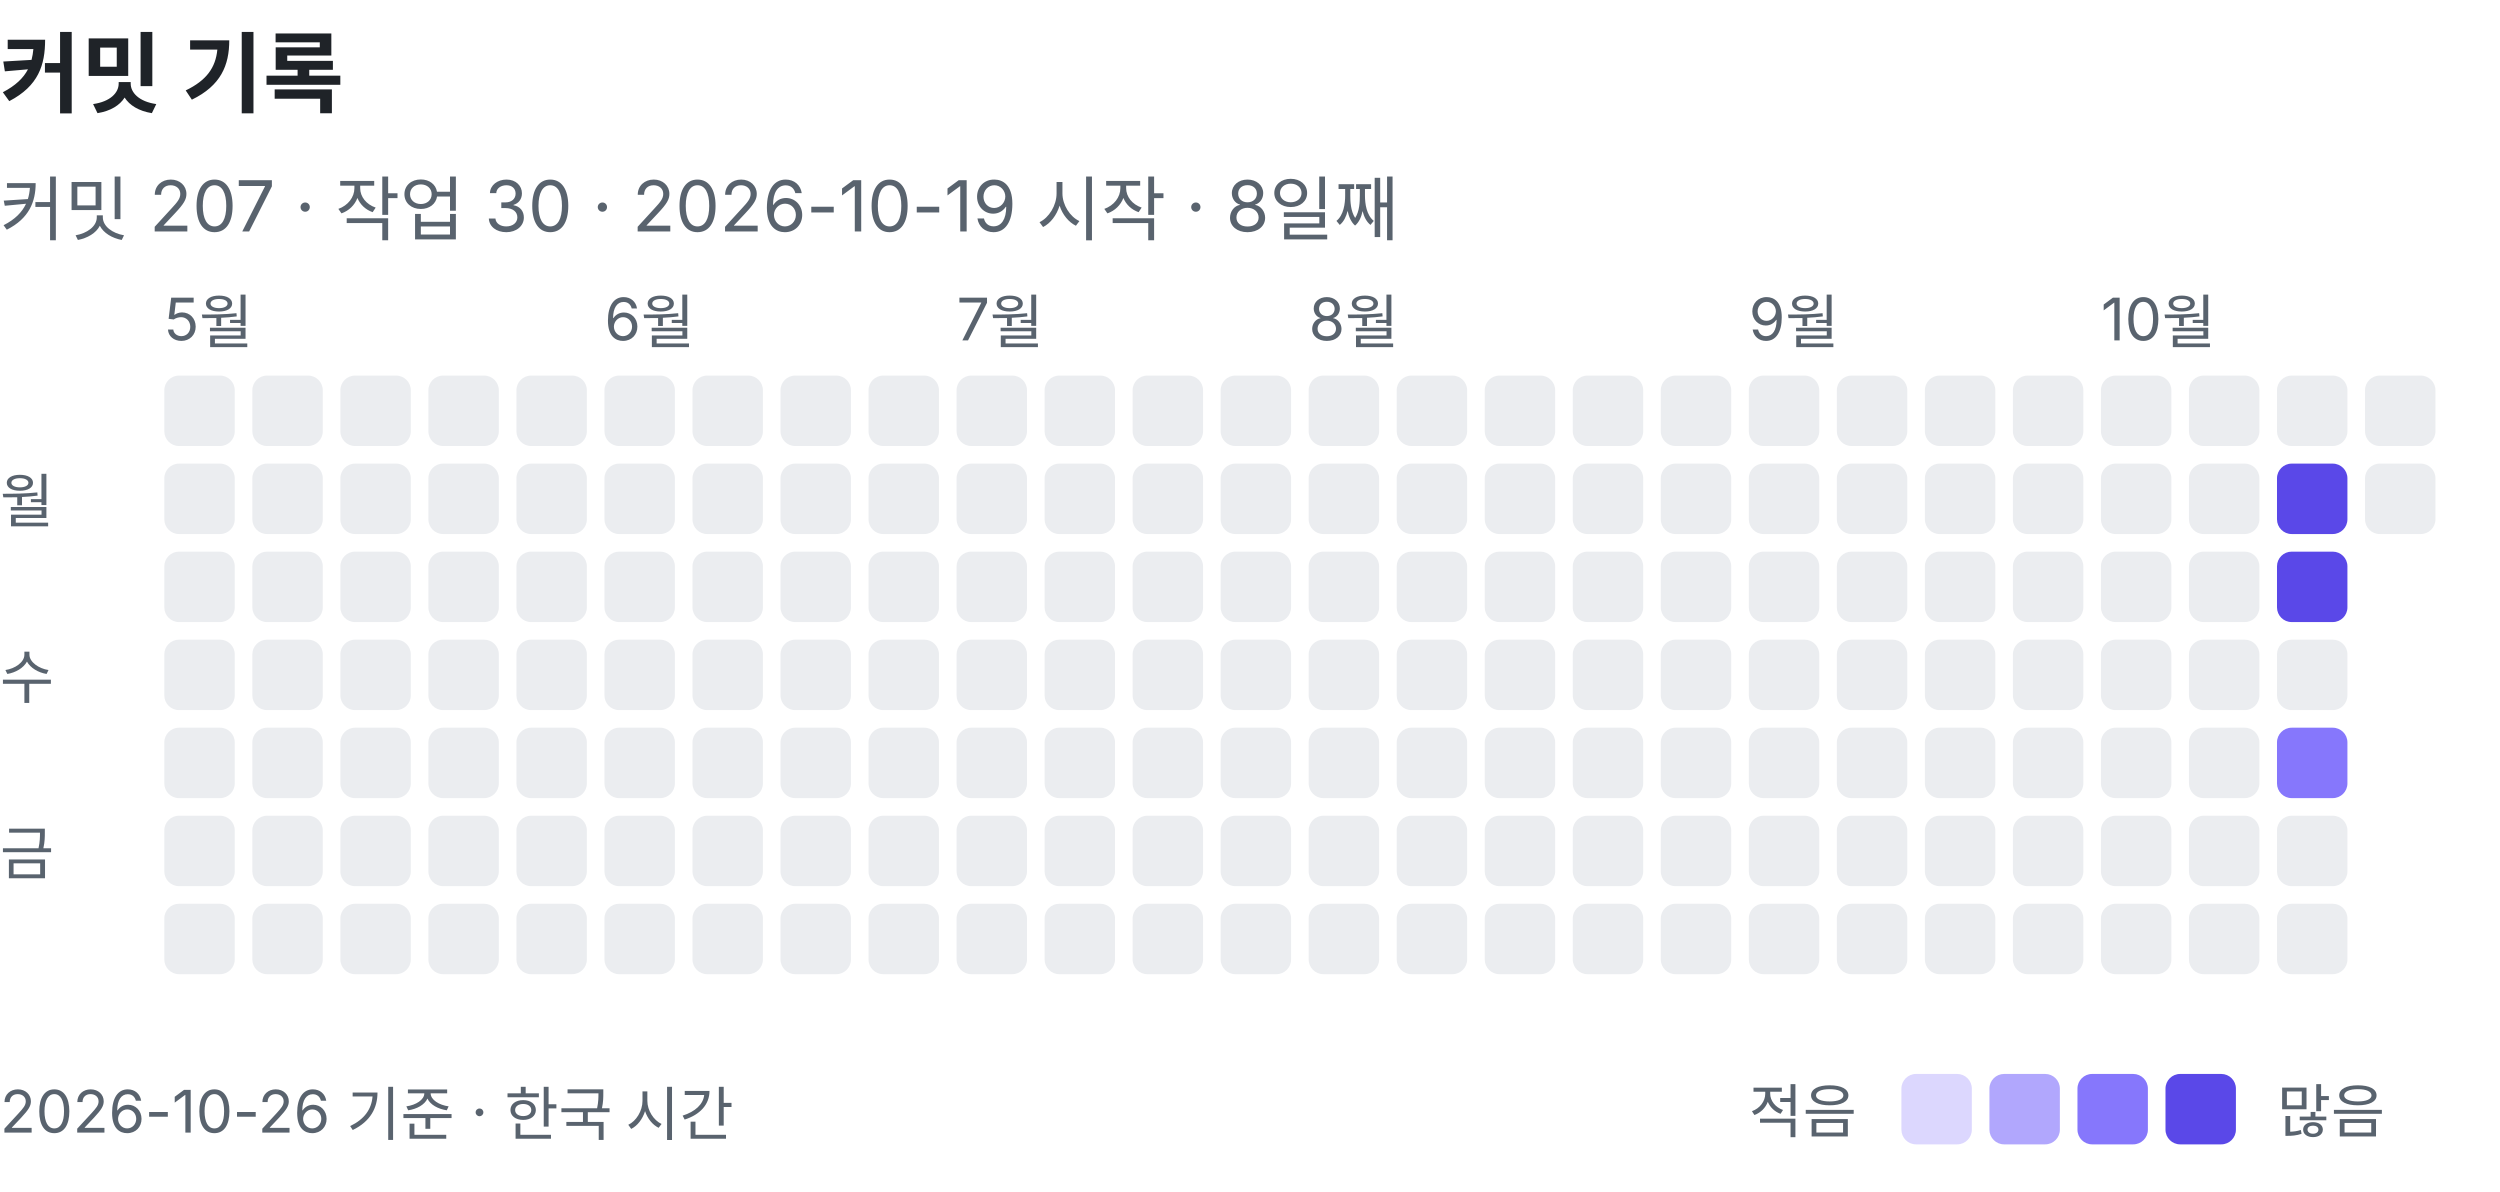
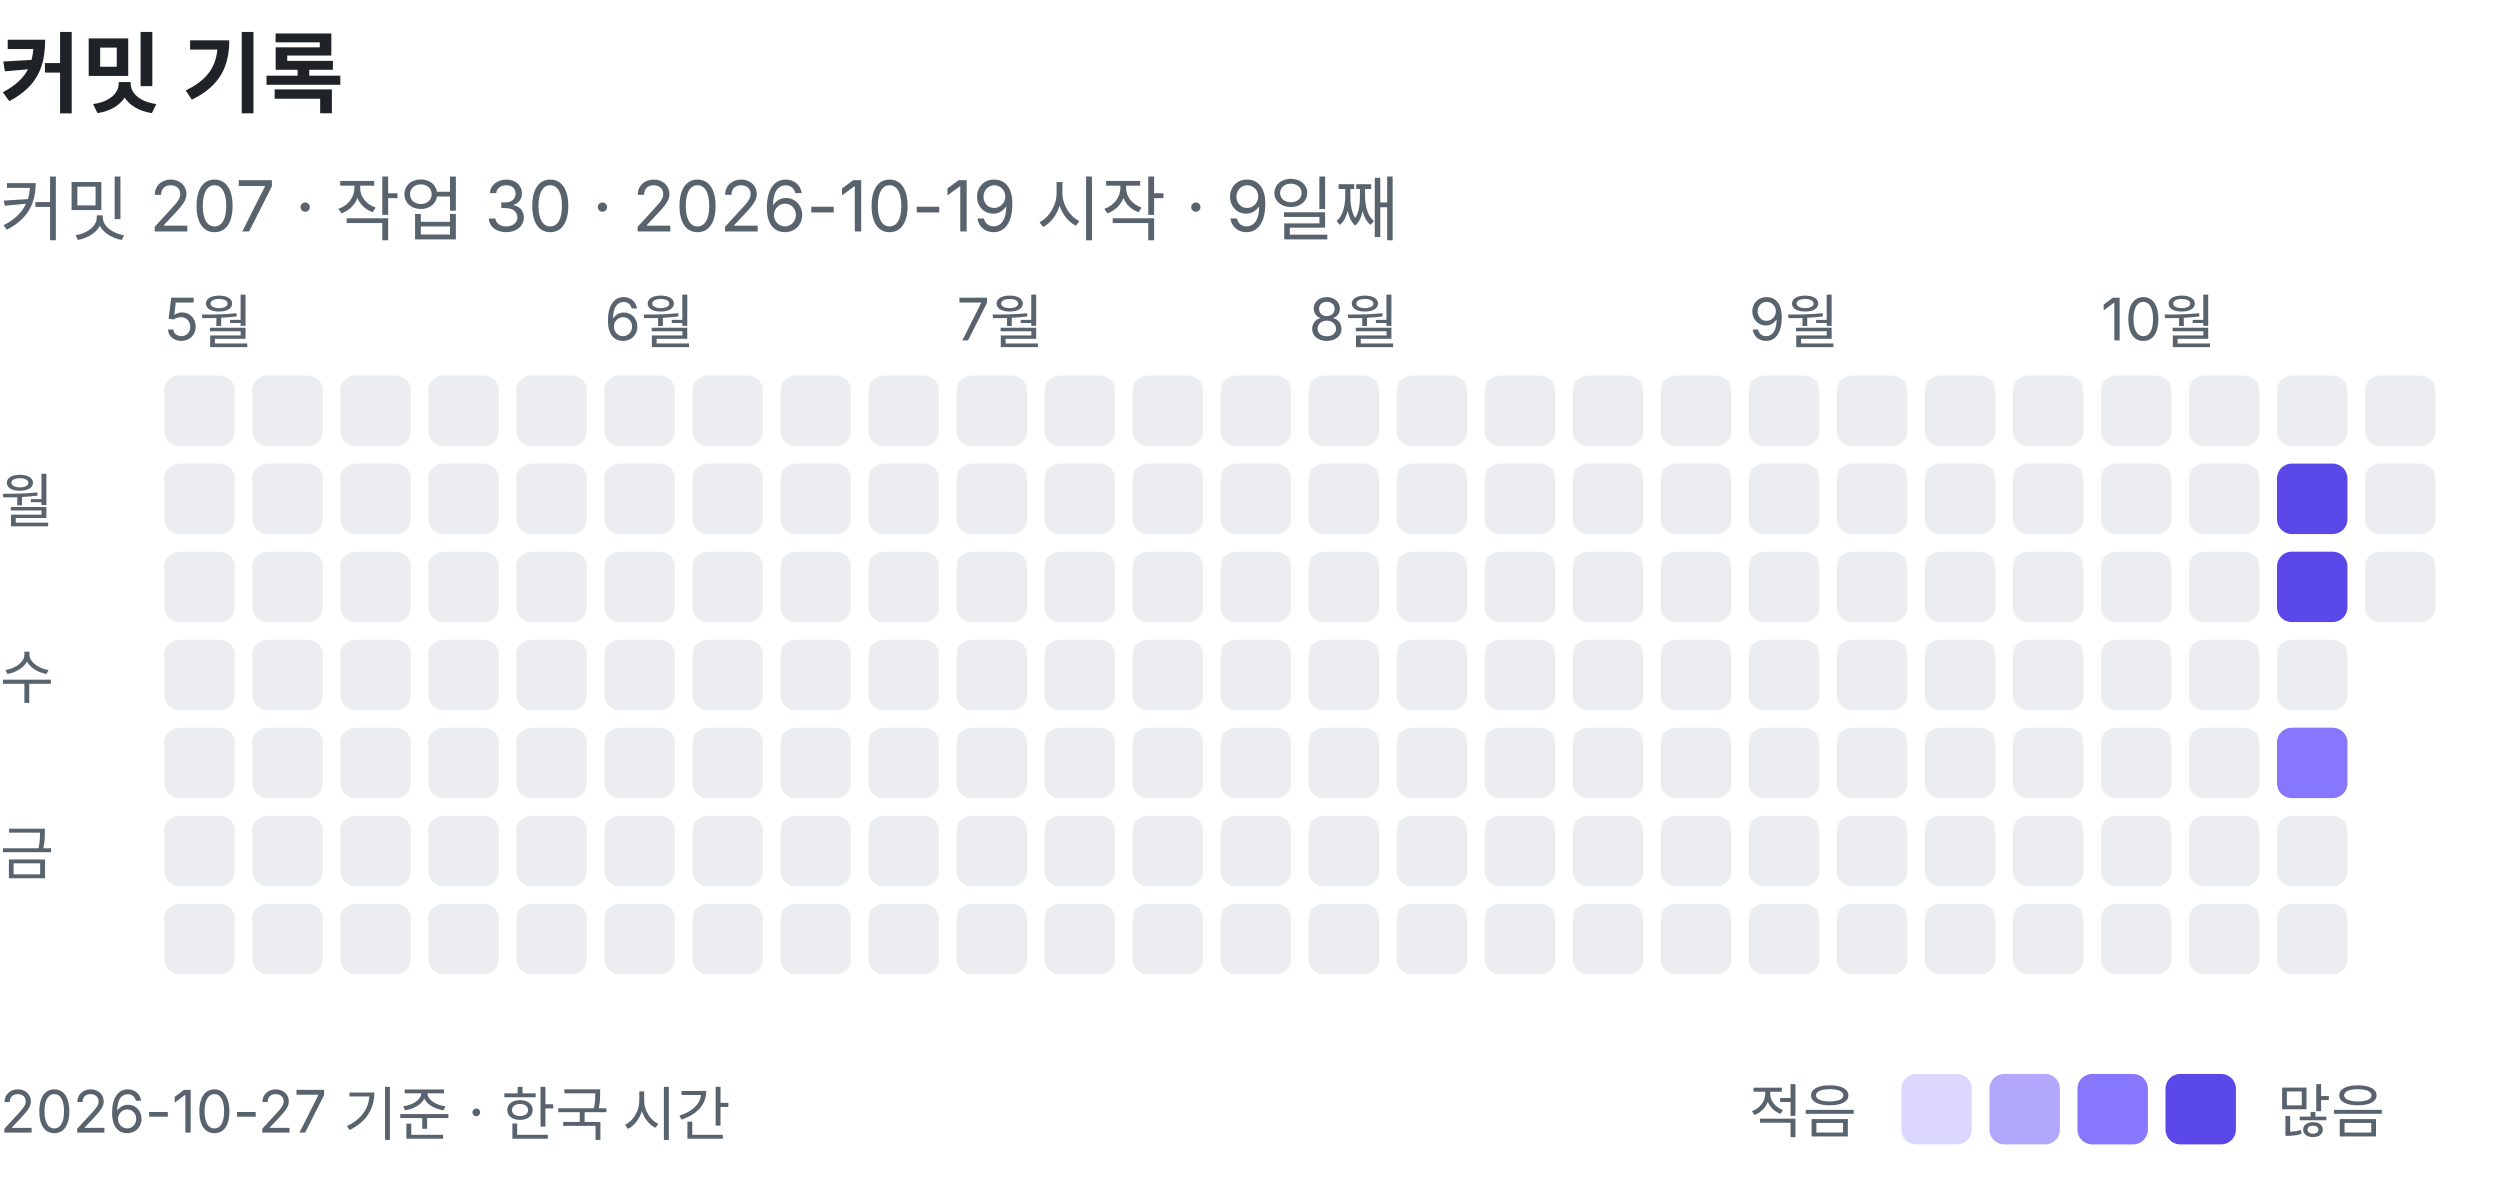
<svg xmlns="http://www.w3.org/2000/svg" width="426" height="203" viewBox="0 0 426 203" role="img" aria-label="커밋 기록: 커밋 207, 작업 30">
  <text x="0" y="18" font-family="-apple-system, BlinkMacSystemFont, 'Segoe UI', 'Apple SD Gothic Neo', 'Noto Sans KR', sans-serif" font-size="15" font-weight="600" fill="#1f2328">커밋 기록</text>
-   <text x="0" y="40" font-family="-apple-system, BlinkMacSystemFont, 'Segoe UI', 'Apple SD Gothic Neo', 'Noto Sans KR', sans-serif" font-size="12" fill="#59636e">커밋 207 · 작업 30 · 2026-10-19 시작 · 8일째</text>
+   <text x="0" y="40" font-family="-apple-system, BlinkMacSystemFont, 'Segoe UI', 'Apple SD Gothic Neo', 'Noto Sans KR', sans-serif" font-size="12" fill="#59636e">커밋 207 · 작업 30 · 2026-10-19 시작 · 9일째</text>
  <text x="28" y="58" font-family="-apple-system, BlinkMacSystemFont, 'Segoe UI', 'Apple SD Gothic Neo', 'Noto Sans KR', sans-serif" font-size="10" fill="#59636e">5월</text>
  <rect x="28" y="64" width="12" height="12" rx="2.5" fill="#ebedf0" />
  <rect x="28" y="79" width="12" height="12" rx="2.5" fill="#ebedf0" />
  <rect x="28" y="94" width="12" height="12" rx="2.5" fill="#ebedf0" />
  <rect x="28" y="109" width="12" height="12" rx="2.5" fill="#ebedf0" />
  <rect x="28" y="124" width="12" height="12" rx="2.5" fill="#ebedf0" />
  <rect x="28" y="139" width="12" height="12" rx="2.5" fill="#ebedf0" />
  <rect x="28" y="154" width="12" height="12" rx="2.5" fill="#ebedf0" />
  <rect x="43" y="64" width="12" height="12" rx="2.5" fill="#ebedf0" />
  <rect x="43" y="79" width="12" height="12" rx="2.5" fill="#ebedf0" />
  <rect x="43" y="94" width="12" height="12" rx="2.5" fill="#ebedf0" />
  <rect x="43" y="109" width="12" height="12" rx="2.5" fill="#ebedf0" />
  <rect x="43" y="124" width="12" height="12" rx="2.5" fill="#ebedf0" />
  <rect x="43" y="139" width="12" height="12" rx="2.5" fill="#ebedf0" />
  <rect x="43" y="154" width="12" height="12" rx="2.5" fill="#ebedf0" />
  <rect x="58" y="64" width="12" height="12" rx="2.5" fill="#ebedf0" />
  <rect x="58" y="79" width="12" height="12" rx="2.5" fill="#ebedf0" />
  <rect x="58" y="94" width="12" height="12" rx="2.5" fill="#ebedf0" />
  <rect x="58" y="109" width="12" height="12" rx="2.5" fill="#ebedf0" />
  <rect x="58" y="124" width="12" height="12" rx="2.5" fill="#ebedf0" />
  <rect x="58" y="139" width="12" height="12" rx="2.5" fill="#ebedf0" />
  <rect x="58" y="154" width="12" height="12" rx="2.5" fill="#ebedf0" />
  <rect x="73" y="64" width="12" height="12" rx="2.5" fill="#ebedf0" />
  <rect x="73" y="79" width="12" height="12" rx="2.5" fill="#ebedf0" />
  <rect x="73" y="94" width="12" height="12" rx="2.5" fill="#ebedf0" />
  <rect x="73" y="109" width="12" height="12" rx="2.5" fill="#ebedf0" />
  <rect x="73" y="124" width="12" height="12" rx="2.5" fill="#ebedf0" />
  <rect x="73" y="139" width="12" height="12" rx="2.5" fill="#ebedf0" />
  <rect x="73" y="154" width="12" height="12" rx="2.5" fill="#ebedf0" />
  <rect x="88" y="64" width="12" height="12" rx="2.5" fill="#ebedf0" />
  <rect x="88" y="79" width="12" height="12" rx="2.5" fill="#ebedf0" />
  <rect x="88" y="94" width="12" height="12" rx="2.5" fill="#ebedf0" />
  <rect x="88" y="109" width="12" height="12" rx="2.5" fill="#ebedf0" />
  <rect x="88" y="124" width="12" height="12" rx="2.5" fill="#ebedf0" />
  <rect x="88" y="139" width="12" height="12" rx="2.5" fill="#ebedf0" />
  <rect x="88" y="154" width="12" height="12" rx="2.5" fill="#ebedf0" />
  <text x="103" y="58" font-family="-apple-system, BlinkMacSystemFont, 'Segoe UI', 'Apple SD Gothic Neo', 'Noto Sans KR', sans-serif" font-size="10" fill="#59636e">6월</text>
  <rect x="103" y="64" width="12" height="12" rx="2.5" fill="#ebedf0" />
  <rect x="103" y="79" width="12" height="12" rx="2.5" fill="#ebedf0" />
  <rect x="103" y="94" width="12" height="12" rx="2.5" fill="#ebedf0" />
  <rect x="103" y="109" width="12" height="12" rx="2.5" fill="#ebedf0" />
  <rect x="103" y="124" width="12" height="12" rx="2.5" fill="#ebedf0" />
  <rect x="103" y="139" width="12" height="12" rx="2.5" fill="#ebedf0" />
  <rect x="103" y="154" width="12" height="12" rx="2.5" fill="#ebedf0" />
  <rect x="118" y="64" width="12" height="12" rx="2.5" fill="#ebedf0" />
  <rect x="118" y="79" width="12" height="12" rx="2.5" fill="#ebedf0" />
  <rect x="118" y="94" width="12" height="12" rx="2.5" fill="#ebedf0" />
  <rect x="118" y="109" width="12" height="12" rx="2.5" fill="#ebedf0" />
  <rect x="118" y="124" width="12" height="12" rx="2.5" fill="#ebedf0" />
  <rect x="118" y="139" width="12" height="12" rx="2.5" fill="#ebedf0" />
  <rect x="118" y="154" width="12" height="12" rx="2.5" fill="#ebedf0" />
  <rect x="133" y="64" width="12" height="12" rx="2.5" fill="#ebedf0" />
  <rect x="133" y="79" width="12" height="12" rx="2.5" fill="#ebedf0" />
  <rect x="133" y="94" width="12" height="12" rx="2.5" fill="#ebedf0" />
  <rect x="133" y="109" width="12" height="12" rx="2.5" fill="#ebedf0" />
  <rect x="133" y="124" width="12" height="12" rx="2.5" fill="#ebedf0" />
  <rect x="133" y="139" width="12" height="12" rx="2.5" fill="#ebedf0" />
  <rect x="133" y="154" width="12" height="12" rx="2.5" fill="#ebedf0" />
  <rect x="148" y="64" width="12" height="12" rx="2.5" fill="#ebedf0" />
  <rect x="148" y="79" width="12" height="12" rx="2.5" fill="#ebedf0" />
  <rect x="148" y="94" width="12" height="12" rx="2.5" fill="#ebedf0" />
  <rect x="148" y="109" width="12" height="12" rx="2.5" fill="#ebedf0" />
  <rect x="148" y="124" width="12" height="12" rx="2.5" fill="#ebedf0" />
  <rect x="148" y="139" width="12" height="12" rx="2.5" fill="#ebedf0" />
  <rect x="148" y="154" width="12" height="12" rx="2.5" fill="#ebedf0" />
  <text x="163" y="58" font-family="-apple-system, BlinkMacSystemFont, 'Segoe UI', 'Apple SD Gothic Neo', 'Noto Sans KR', sans-serif" font-size="10" fill="#59636e">7월</text>
  <rect x="163" y="64" width="12" height="12" rx="2.5" fill="#ebedf0" />
  <rect x="163" y="79" width="12" height="12" rx="2.5" fill="#ebedf0" />
  <rect x="163" y="94" width="12" height="12" rx="2.5" fill="#ebedf0" />
  <rect x="163" y="109" width="12" height="12" rx="2.5" fill="#ebedf0" />
  <rect x="163" y="124" width="12" height="12" rx="2.5" fill="#ebedf0" />
  <rect x="163" y="139" width="12" height="12" rx="2.5" fill="#ebedf0" />
  <rect x="163" y="154" width="12" height="12" rx="2.5" fill="#ebedf0" />
  <rect x="178" y="64" width="12" height="12" rx="2.5" fill="#ebedf0" />
  <rect x="178" y="79" width="12" height="12" rx="2.5" fill="#ebedf0" />
  <rect x="178" y="94" width="12" height="12" rx="2.5" fill="#ebedf0" />
  <rect x="178" y="109" width="12" height="12" rx="2.5" fill="#ebedf0" />
  <rect x="178" y="124" width="12" height="12" rx="2.5" fill="#ebedf0" />
  <rect x="178" y="139" width="12" height="12" rx="2.5" fill="#ebedf0" />
  <rect x="178" y="154" width="12" height="12" rx="2.5" fill="#ebedf0" />
  <rect x="193" y="64" width="12" height="12" rx="2.5" fill="#ebedf0" />
  <rect x="193" y="79" width="12" height="12" rx="2.5" fill="#ebedf0" />
  <rect x="193" y="94" width="12" height="12" rx="2.5" fill="#ebedf0" />
  <rect x="193" y="109" width="12" height="12" rx="2.5" fill="#ebedf0" />
  <rect x="193" y="124" width="12" height="12" rx="2.5" fill="#ebedf0" />
  <rect x="193" y="139" width="12" height="12" rx="2.5" fill="#ebedf0" />
  <rect x="193" y="154" width="12" height="12" rx="2.5" fill="#ebedf0" />
  <rect x="208" y="64" width="12" height="12" rx="2.5" fill="#ebedf0" />
  <rect x="208" y="79" width="12" height="12" rx="2.5" fill="#ebedf0" />
  <rect x="208" y="94" width="12" height="12" rx="2.5" fill="#ebedf0" />
  <rect x="208" y="109" width="12" height="12" rx="2.5" fill="#ebedf0" />
  <rect x="208" y="124" width="12" height="12" rx="2.5" fill="#ebedf0" />
  <rect x="208" y="139" width="12" height="12" rx="2.5" fill="#ebedf0" />
  <rect x="208" y="154" width="12" height="12" rx="2.5" fill="#ebedf0" />
  <text x="223" y="58" font-family="-apple-system, BlinkMacSystemFont, 'Segoe UI', 'Apple SD Gothic Neo', 'Noto Sans KR', sans-serif" font-size="10" fill="#59636e">8월</text>
  <rect x="223" y="64" width="12" height="12" rx="2.5" fill="#ebedf0" />
  <rect x="223" y="79" width="12" height="12" rx="2.5" fill="#ebedf0" />
  <rect x="223" y="94" width="12" height="12" rx="2.5" fill="#ebedf0" />
  <rect x="223" y="109" width="12" height="12" rx="2.5" fill="#ebedf0" />
  <rect x="223" y="124" width="12" height="12" rx="2.5" fill="#ebedf0" />
  <rect x="223" y="139" width="12" height="12" rx="2.5" fill="#ebedf0" />
  <rect x="223" y="154" width="12" height="12" rx="2.5" fill="#ebedf0" />
  <rect x="238" y="64" width="12" height="12" rx="2.5" fill="#ebedf0" />
  <rect x="238" y="79" width="12" height="12" rx="2.5" fill="#ebedf0" />
  <rect x="238" y="94" width="12" height="12" rx="2.5" fill="#ebedf0" />
  <rect x="238" y="109" width="12" height="12" rx="2.5" fill="#ebedf0" />
  <rect x="238" y="124" width="12" height="12" rx="2.5" fill="#ebedf0" />
  <rect x="238" y="139" width="12" height="12" rx="2.5" fill="#ebedf0" />
  <rect x="238" y="154" width="12" height="12" rx="2.5" fill="#ebedf0" />
  <rect x="253" y="64" width="12" height="12" rx="2.5" fill="#ebedf0" />
  <rect x="253" y="79" width="12" height="12" rx="2.5" fill="#ebedf0" />
  <rect x="253" y="94" width="12" height="12" rx="2.5" fill="#ebedf0" />
  <rect x="253" y="109" width="12" height="12" rx="2.5" fill="#ebedf0" />
  <rect x="253" y="124" width="12" height="12" rx="2.5" fill="#ebedf0" />
  <rect x="253" y="139" width="12" height="12" rx="2.5" fill="#ebedf0" />
  <rect x="253" y="154" width="12" height="12" rx="2.5" fill="#ebedf0" />
  <rect x="268" y="64" width="12" height="12" rx="2.5" fill="#ebedf0" />
  <rect x="268" y="79" width="12" height="12" rx="2.5" fill="#ebedf0" />
  <rect x="268" y="94" width="12" height="12" rx="2.5" fill="#ebedf0" />
  <rect x="268" y="109" width="12" height="12" rx="2.5" fill="#ebedf0" />
  <rect x="268" y="124" width="12" height="12" rx="2.5" fill="#ebedf0" />
  <rect x="268" y="139" width="12" height="12" rx="2.5" fill="#ebedf0" />
  <rect x="268" y="154" width="12" height="12" rx="2.5" fill="#ebedf0" />
  <rect x="283" y="64" width="12" height="12" rx="2.5" fill="#ebedf0" />
  <rect x="283" y="79" width="12" height="12" rx="2.5" fill="#ebedf0" />
  <rect x="283" y="94" width="12" height="12" rx="2.5" fill="#ebedf0" />
  <rect x="283" y="109" width="12" height="12" rx="2.5" fill="#ebedf0" />
  <rect x="283" y="124" width="12" height="12" rx="2.5" fill="#ebedf0" />
  <rect x="283" y="139" width="12" height="12" rx="2.5" fill="#ebedf0" />
  <rect x="283" y="154" width="12" height="12" rx="2.5" fill="#ebedf0" />
  <text x="298" y="58" font-family="-apple-system, BlinkMacSystemFont, 'Segoe UI', 'Apple SD Gothic Neo', 'Noto Sans KR', sans-serif" font-size="10" fill="#59636e">9월</text>
  <rect x="298" y="64" width="12" height="12" rx="2.5" fill="#ebedf0" />
  <rect x="298" y="79" width="12" height="12" rx="2.5" fill="#ebedf0" />
  <rect x="298" y="94" width="12" height="12" rx="2.5" fill="#ebedf0" />
  <rect x="298" y="109" width="12" height="12" rx="2.5" fill="#ebedf0" />
  <rect x="298" y="124" width="12" height="12" rx="2.5" fill="#ebedf0" />
  <rect x="298" y="139" width="12" height="12" rx="2.5" fill="#ebedf0" />
  <rect x="298" y="154" width="12" height="12" rx="2.5" fill="#ebedf0" />
  <rect x="313" y="64" width="12" height="12" rx="2.5" fill="#ebedf0" />
  <rect x="313" y="79" width="12" height="12" rx="2.5" fill="#ebedf0" />
  <rect x="313" y="94" width="12" height="12" rx="2.5" fill="#ebedf0" />
  <rect x="313" y="109" width="12" height="12" rx="2.5" fill="#ebedf0" />
  <rect x="313" y="124" width="12" height="12" rx="2.5" fill="#ebedf0" />
  <rect x="313" y="139" width="12" height="12" rx="2.5" fill="#ebedf0" />
  <rect x="313" y="154" width="12" height="12" rx="2.5" fill="#ebedf0" />
  <rect x="328" y="64" width="12" height="12" rx="2.5" fill="#ebedf0" />
  <rect x="328" y="79" width="12" height="12" rx="2.5" fill="#ebedf0" />
  <rect x="328" y="94" width="12" height="12" rx="2.5" fill="#ebedf0" />
  <rect x="328" y="109" width="12" height="12" rx="2.5" fill="#ebedf0" />
  <rect x="328" y="124" width="12" height="12" rx="2.5" fill="#ebedf0" />
  <rect x="328" y="139" width="12" height="12" rx="2.5" fill="#ebedf0" />
  <rect x="328" y="154" width="12" height="12" rx="2.5" fill="#ebedf0" />
  <rect x="343" y="64" width="12" height="12" rx="2.5" fill="#ebedf0" />
  <rect x="343" y="79" width="12" height="12" rx="2.5" fill="#ebedf0" />
  <rect x="343" y="94" width="12" height="12" rx="2.5" fill="#ebedf0" />
  <rect x="343" y="109" width="12" height="12" rx="2.5" fill="#ebedf0" />
  <rect x="343" y="124" width="12" height="12" rx="2.5" fill="#ebedf0" />
  <rect x="343" y="139" width="12" height="12" rx="2.5" fill="#ebedf0" />
  <rect x="343" y="154" width="12" height="12" rx="2.5" fill="#ebedf0" />
  <text x="358" y="58" font-family="-apple-system, BlinkMacSystemFont, 'Segoe UI', 'Apple SD Gothic Neo', 'Noto Sans KR', sans-serif" font-size="10" fill="#59636e">10월</text>
  <rect x="358" y="64" width="12" height="12" rx="2.5" fill="#ebedf0" />
  <rect x="358" y="79" width="12" height="12" rx="2.5" fill="#ebedf0" />
  <rect x="358" y="94" width="12" height="12" rx="2.5" fill="#ebedf0" />
  <rect x="358" y="109" width="12" height="12" rx="2.5" fill="#ebedf0" />
  <rect x="358" y="124" width="12" height="12" rx="2.5" fill="#ebedf0" />
  <rect x="358" y="139" width="12" height="12" rx="2.5" fill="#ebedf0" />
  <rect x="358" y="154" width="12" height="12" rx="2.5" fill="#ebedf0" />
  <rect x="373" y="64" width="12" height="12" rx="2.5" fill="#ebedf0" />
  <rect x="373" y="79" width="12" height="12" rx="2.5" fill="#ebedf0" />
  <rect x="373" y="94" width="12" height="12" rx="2.5" fill="#ebedf0" />
  <rect x="373" y="109" width="12" height="12" rx="2.5" fill="#ebedf0" />
  <rect x="373" y="124" width="12" height="12" rx="2.5" fill="#ebedf0" />
  <rect x="373" y="139" width="12" height="12" rx="2.5" fill="#ebedf0" />
  <rect x="373" y="154" width="12" height="12" rx="2.5" fill="#ebedf0" />
  <rect x="388" y="64" width="12" height="12" rx="2.5" fill="#ebedf0" />
  <rect x="388" y="79" width="12" height="12" rx="2.5" fill="#5a48e8" />
  <rect x="388" y="94" width="12" height="12" rx="2.5" fill="#5a48e8" />
  <rect x="388" y="109" width="12" height="12" rx="2.5" fill="#ebedf0" />
  <rect x="388" y="124" width="12" height="12" rx="2.5" fill="#8677fc" />
  <rect x="388" y="139" width="12" height="12" rx="2.5" fill="#ebedf0" />
  <rect x="388" y="154" width="12" height="12" rx="2.5" fill="#ebedf0" />
  <rect x="403" y="64" width="12" height="12" rx="2.5" fill="#ebedf0" />
  <rect x="403" y="79" width="12" height="12" rx="2.5" fill="#ebedf0" />
+   <rect x="403" y="94" width="12" height="12" rx="2.5" fill="#ebedf0" />
  <text x="0" y="89" font-family="-apple-system, BlinkMacSystemFont, 'Segoe UI', 'Apple SD Gothic Neo', 'Noto Sans KR', sans-serif" font-size="10" fill="#59636e">월</text>
  <text x="0" y="119" font-family="-apple-system, BlinkMacSystemFont, 'Segoe UI', 'Apple SD Gothic Neo', 'Noto Sans KR', sans-serif" font-size="10" fill="#59636e">수</text>
  <text x="0" y="149" font-family="-apple-system, BlinkMacSystemFont, 'Segoe UI', 'Apple SD Gothic Neo', 'Noto Sans KR', sans-serif" font-size="10" fill="#59636e">금</text>
  <text x="298" y="193" font-family="-apple-system, BlinkMacSystemFont, 'Segoe UI', 'Apple SD Gothic Neo', 'Noto Sans KR', sans-serif" font-size="10" fill="#59636e">적음</text>
  <rect x="324" y="183" width="12" height="12" rx="2.5" fill="#dcd7fe" />
  <rect x="339" y="183" width="12" height="12" rx="2.5" fill="#b1a7fd" />
  <rect x="354" y="183" width="12" height="12" rx="2.5" fill="#8677fc" />
  <rect x="369" y="183" width="12" height="12" rx="2.5" fill="#5a48e8" />
  <text x="388" y="193" font-family="-apple-system, BlinkMacSystemFont, 'Segoe UI', 'Apple SD Gothic Neo', 'Noto Sans KR', sans-serif" font-size="10" fill="#59636e">많음</text>
-   <text x="0" y="193" font-family="-apple-system, BlinkMacSystemFont, 'Segoe UI', 'Apple SD Gothic Neo', 'Noto Sans KR', sans-serif" font-size="10" fill="#59636e">2026-10-26 기준 · 한국 시간</text>
+   <text x="0" y="193" font-family="-apple-system, BlinkMacSystemFont, 'Segoe UI', 'Apple SD Gothic Neo', 'Noto Sans KR', sans-serif" font-size="10" fill="#59636e">2026-10-27 기준 · 한국 시간</text>
</svg>
